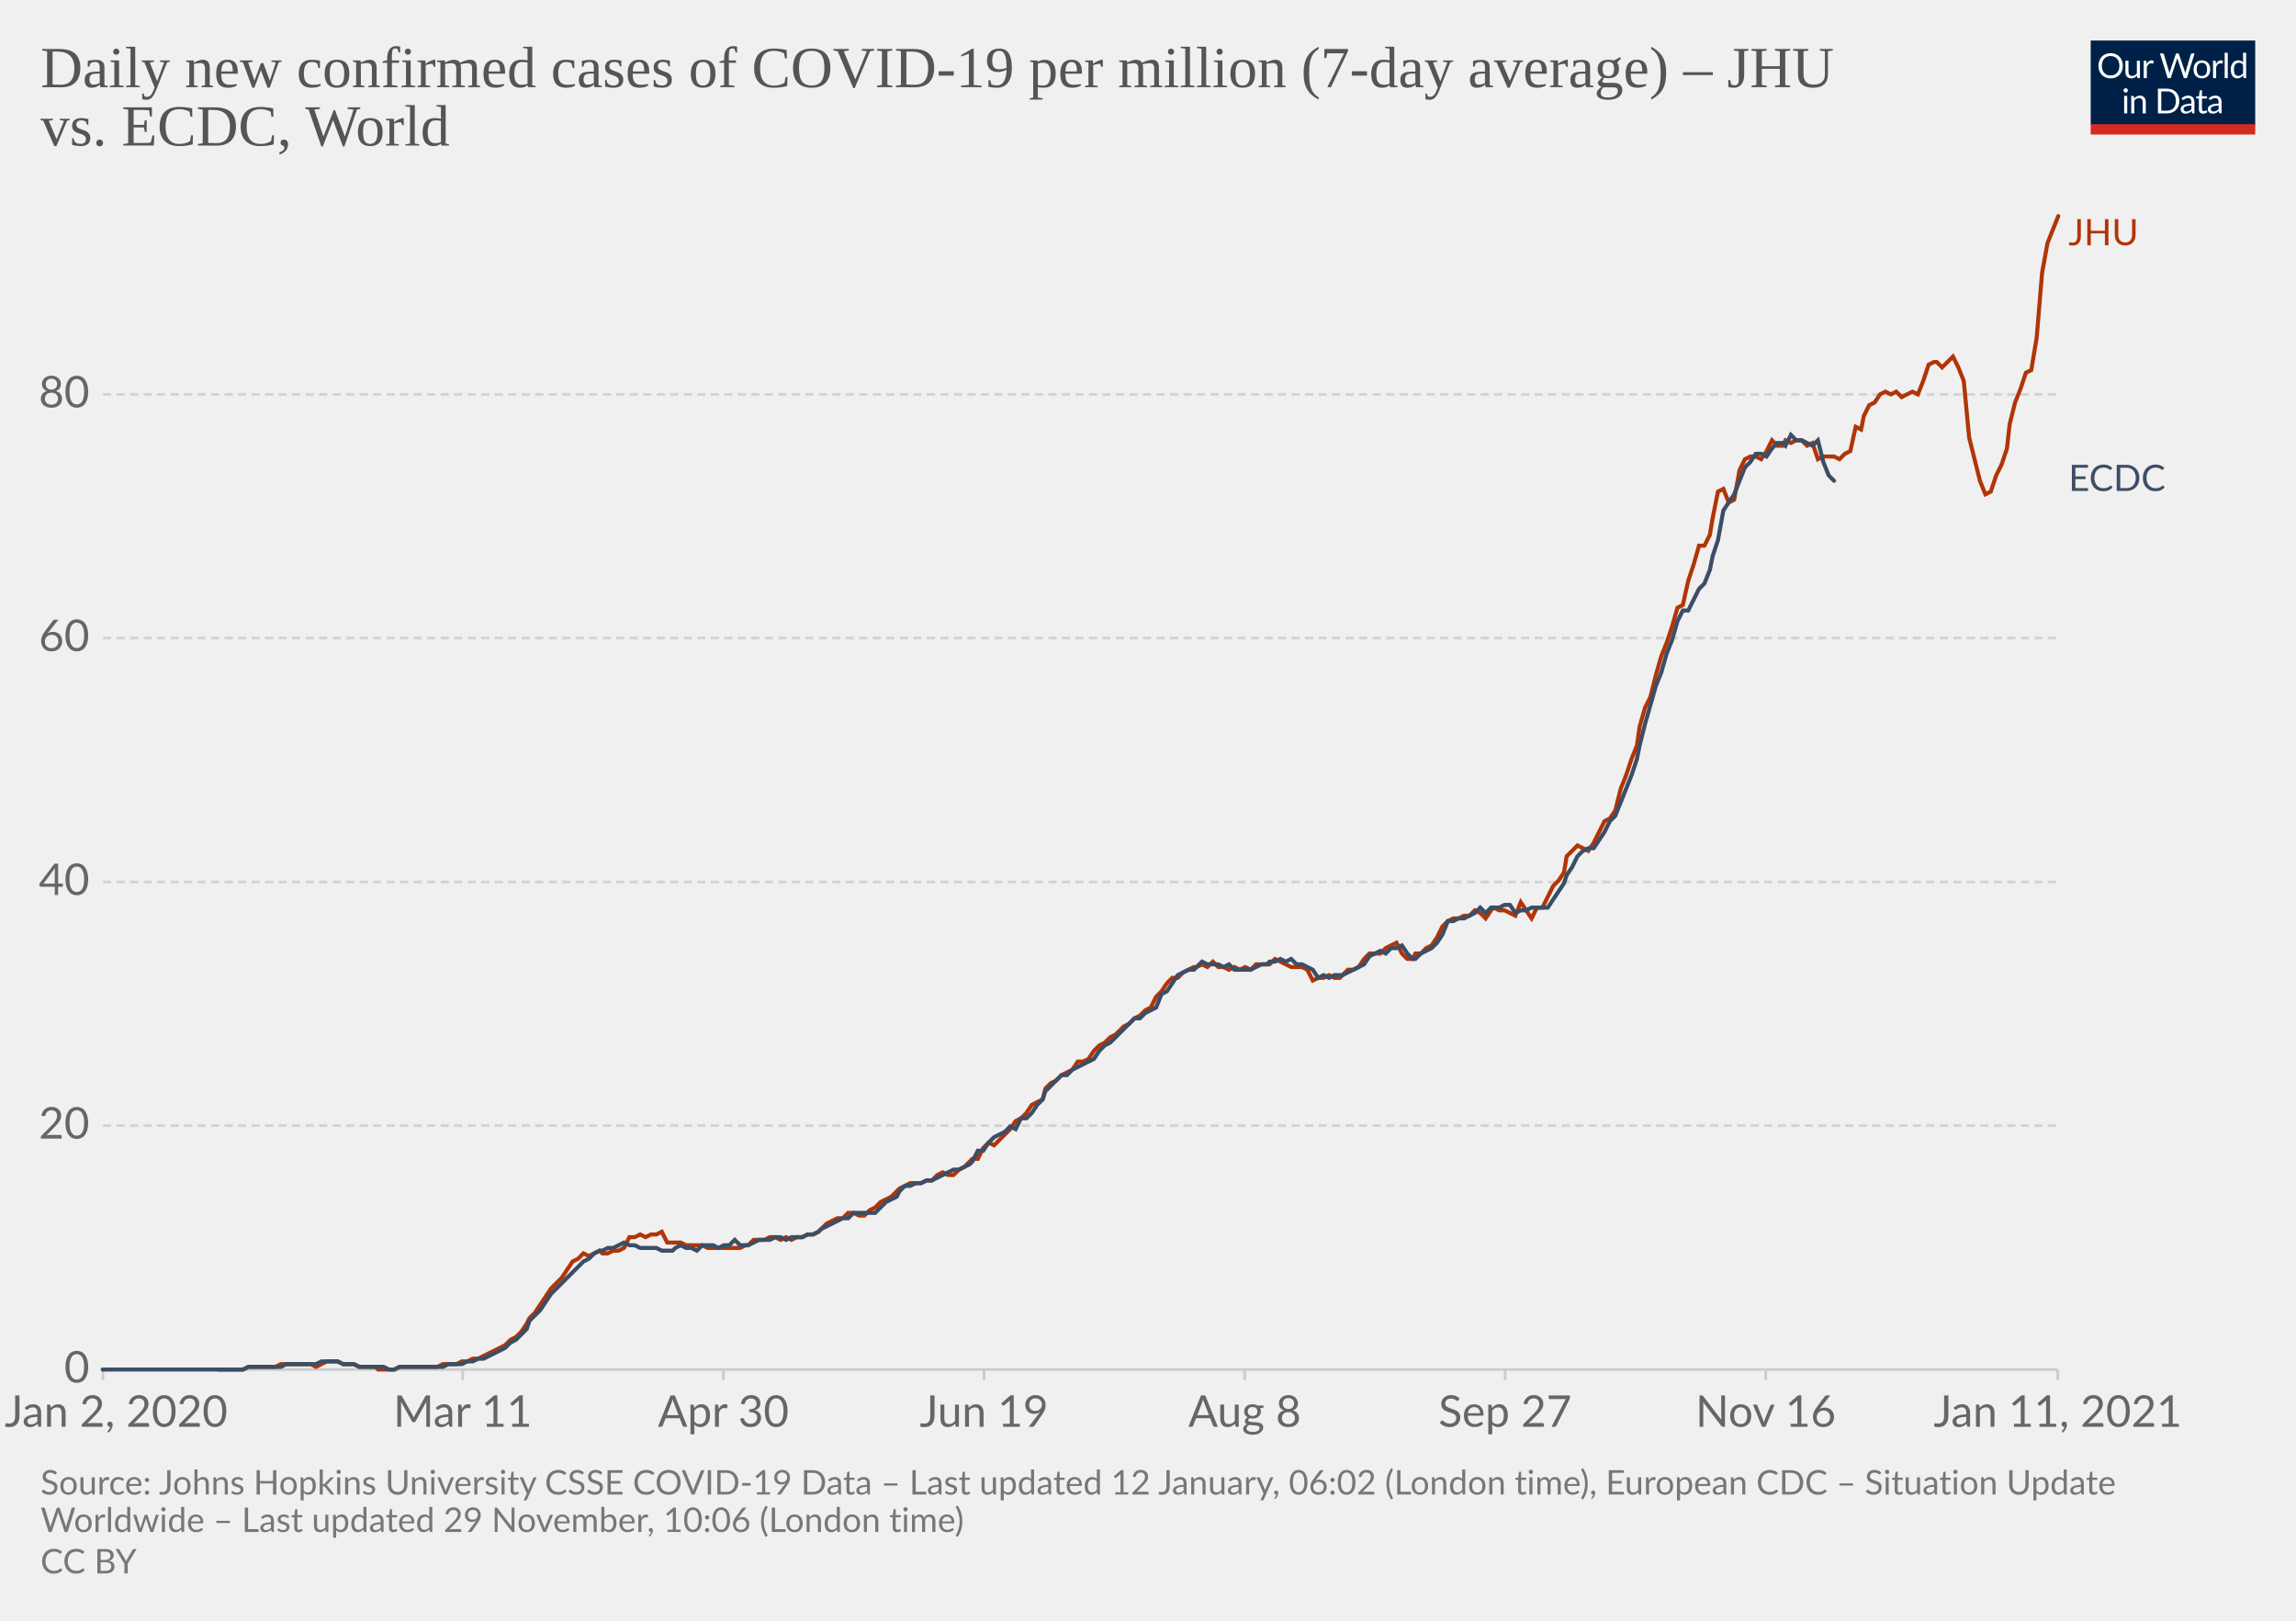
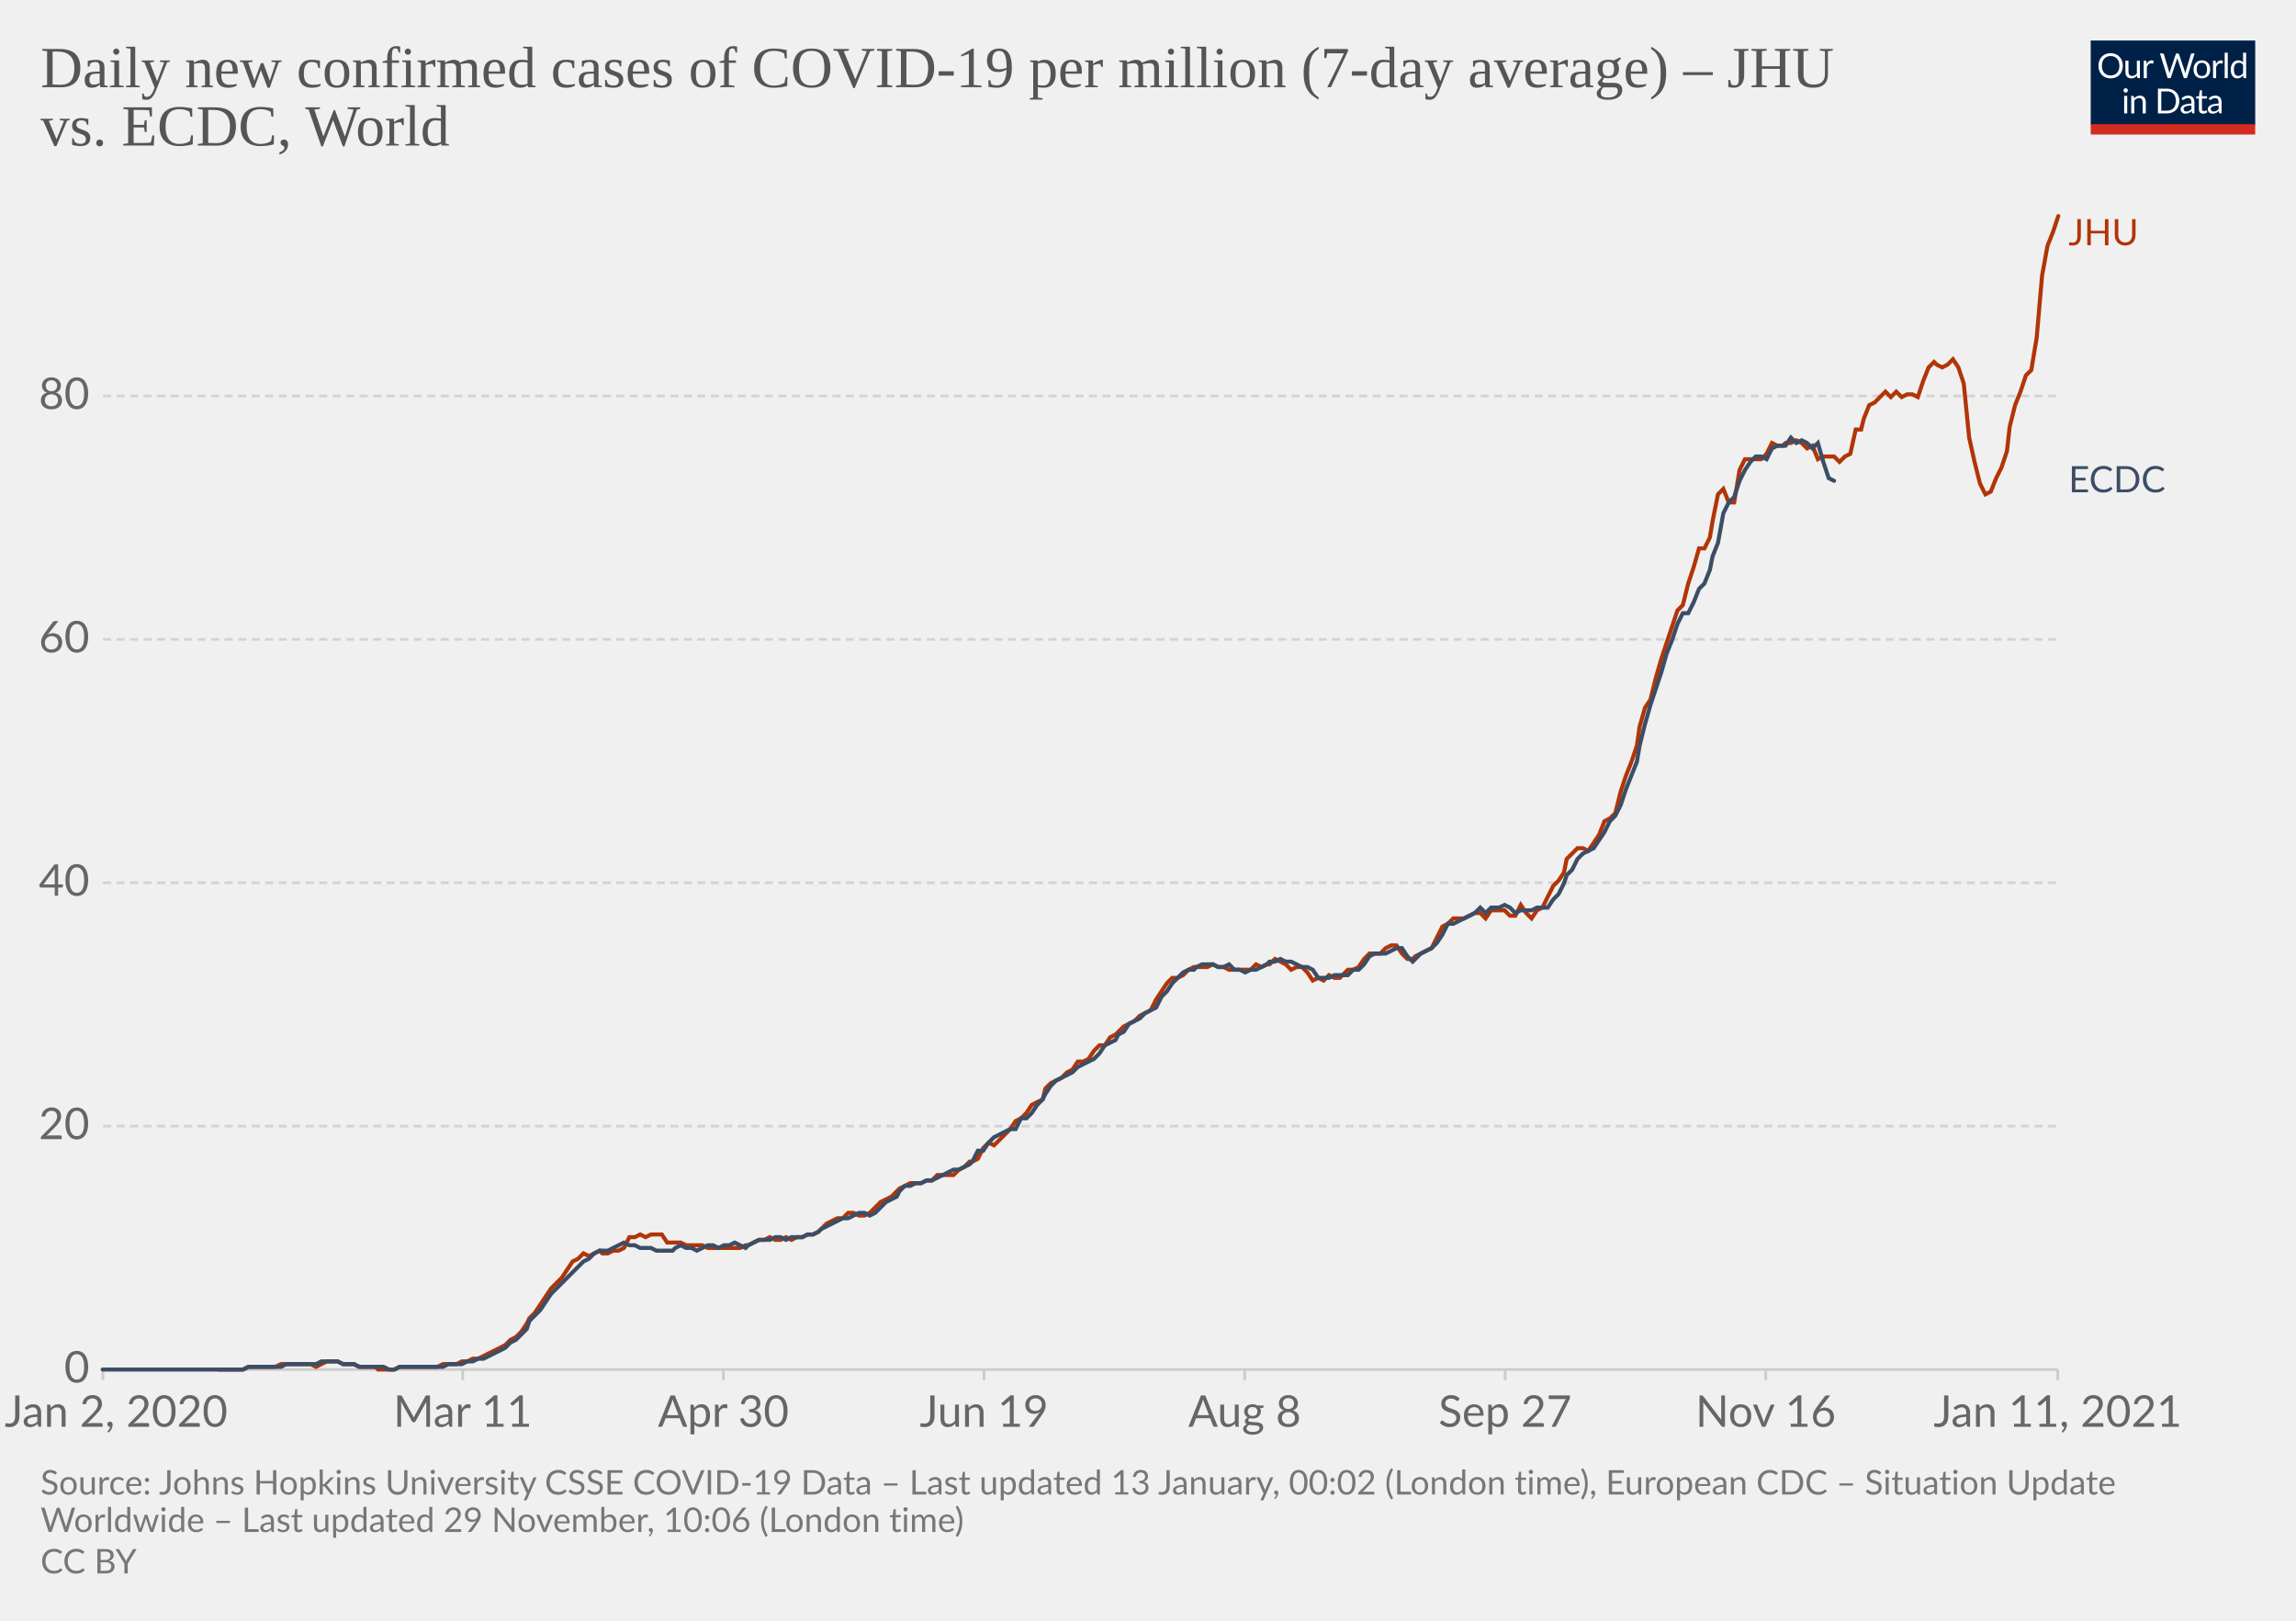
<svg xmlns="http://www.w3.org/2000/svg" version="1.1" style="background-color:#fff;-webkit-font-smoothing:antialiased" width="850" height="600" viewBox="0 0 850 600" font-family="Lato,'Helvetica Neue',Helvetica,Arial,sans-serif" font-size="18" text-rendering="optimizeLegibility">
  <g class="HeaderView">
    <g transform="matrix(.29 0 0 .29 774 15)">
      <svg width="210" height="120" viewBox="0 0 210 120" fill="none">
        <g clip-path="url(#clip0)">
          <path d="M0 0h210v107.89H0V0z" fill="#002147" />
          <path d="M40.98 32.25c0 2.36-.38 4.53-1.12 6.51a14.26 14.26 0 01-8.1 8.4c-1.9.78-4.02 1.17-6.34 1.17a16.6 16.6 0 01-6.33-1.17 14.31 14.31 0 01-8.08-8.4 18.29 18.29 0 01-1.12-6.51c0-2.36.38-4.53 1.12-6.5.75-1.97 1.8-3.67 3.17-5.1a14.32 14.32 0 014.9-3.34c1.92-.8 4.03-1.19 6.34-1.19 2.32 0 4.43.4 6.34 1.19 1.92.8 3.56 1.9 4.93 3.34a14.87 14.87 0 013.17 5.1 18.1 18.1 0 011.12 6.5zm-4.38 0c0-1.94-.26-3.68-.8-5.22a10.91 10.91 0 00-2.24-3.89 9.68 9.68 0 00-3.52-2.46 11.95 11.95 0 00-4.62-.86c-1.68 0-3.21.28-4.6.86a9.88 9.88 0 00-3.54 2.46 10.91 10.91 0 00-2.24 3.9c-.53 1.53-.8 3.27-.8 5.2 0 1.94.27 3.68.8 5.22a11.17 11.17 0 002.24 3.9 10.01 10.01 0 003.55 2.44c1.38.56 2.9.83 4.6.83s3.24-.27 4.61-.83a9.8 9.8 0 003.52-2.44 11.17 11.17 0 002.25-3.9c.53-1.54.8-3.28.8-5.21zm26.22-6.54V48H60.5c-.56 0-.9-.27-1.05-.81l-.31-2.4a12.45 12.45 0 01-3.26 2.6c-1.2.64-2.58.96-4.13.96-1.22 0-2.3-.2-3.24-.6a6.52 6.52 0 01-2.33-1.7 7.37 7.37 0 01-1.43-2.67c-.3-1.04-.46-2.2-.46-3.45V25.7h3.91v14.22c0 1.68.38 2.99 1.15 3.91.77.93 1.96 1.39 3.54 1.39 1.16 0 2.24-.27 3.23-.82a10.42 10.42 0 002.8-2.28V25.7h3.91zm8.61 4.47a9.94 9.94 0 012.6-3.56 5.64 5.64 0 013.76-1.3c.47 0 .92.05 1.34.15.44.1.83.27 1.17.49l-.3 2.92c-.09.37-.3.55-.66.55-.2 0-.5-.04-.9-.13a6.21 6.21 0 00-3.24.18 4.23 4.23 0 00-1.47.92c-.42.4-.81.9-1.17 1.5-.33.58-.64 1.26-.92 2.02V48H67.7V25.71h2.25c.42 0 .72.08.88.25.16.16.27.44.33.83l.26 3.39zm61.16-13.7L122.75 48h-3.82l-7.99-24.05a21.95 21.95 0 01-.42-1.58 38.36 38.36 0 01-.44 1.58L102.05 48h-3.83L88.4 16.47h3.54c.38 0 .7.1.95.29.26.2.43.43.5.73l6.52 21.9.28 1.28.29 1.46.3-1.46.38-1.27 7.41-21.91c.1-.25.26-.48.51-.69.27-.22.58-.33.95-.33h1.23c.38 0 .69.1.92.29a1.77 1.77 0 01.53.73l7.4 21.9a28.4 28.4 0 01.68 2.62 29.52 29.52 0 01.52-2.61l6.54-21.91a1.31 1.31 0 01.48-.7c.27-.21.58-.32.95-.32h3.32zm9.35 8.88c1.63 0 3.1.27 4.4.82a9.43 9.43 0 015.46 5.94c.5 1.4.74 2.98.74 4.73 0 1.76-.25 3.34-.74 4.75a9.43 9.43 0 01-5.46 5.92c-1.3.52-2.77.79-4.4.79-1.64 0-3.12-.27-4.44-.8a9.42 9.42 0 01-3.35-2.3c-.92-1-1.63-2.2-2.13-3.61-.49-1.41-.73-3-.73-4.75s.24-3.33.73-4.73c.5-1.43 1.2-2.64 2.13-3.63a9.4 9.4 0 013.35-2.31c1.32-.55 2.8-.82 4.44-.82zm0 19.89c2.2 0 3.84-.73 4.93-2.2 1.08-1.48 1.63-3.54 1.63-6.18 0-2.66-.55-4.72-1.63-6.2-1.09-1.49-2.73-2.23-4.93-2.23-1.12 0-2.09.2-2.93.57a5.71 5.71 0 00-2.06 1.65 7.5 7.5 0 00-1.24 2.67c-.26 1.04-.4 2.22-.4 3.54 0 2.64.55 4.7 1.64 6.18 1.1 1.47 2.76 2.2 4.99 2.2zm17.97-15.07a9.94 9.94 0 012.6-3.56 5.64 5.64 0 013.76-1.3c.47 0 .91.05 1.34.15.44.1.83.27 1.16.49l-.28 2.92c-.09.37-.31.55-.66.55-.2 0-.5-.04-.9-.13a6.2 6.2 0 00-3.24.18 4.23 4.23 0 00-1.47.92c-.43.4-.82.9-1.17 1.5a13.1 13.1 0 00-.92 2.02V48h-3.94V25.71h2.24c.43 0 .72.08.88.25.17.16.28.44.33.83l.27 3.39zm15.04-14.59V48h-3.92V15.6h3.92zm19.55 15.43a6.22 6.22 0 00-2.38-2.05 6.7 6.7 0 00-2.86-.6c-2.07 0-3.66.75-4.77 2.23-1.12 1.48-1.68 3.6-1.68 6.33 0 1.46.13 2.7.38 3.74a7.29 7.29 0 001.1 2.56 4.35 4.35 0 001.78 1.45c.7.3 1.5.46 2.4.46 1.29 0 2.41-.3 3.36-.88a9.6 9.6 0 002.67-2.49V31.02zm3.91-15.43V48h-2.33c-.56 0-.9-.27-1.06-.81l-.35-2.71a12.13 12.13 0 01-3.25 2.77 8.28 8.28 0 01-4.23 1.06 7.31 7.31 0 01-6.14-2.9c-.73-.96-1.3-2.15-1.69-3.57a18.35 18.35 0 01.07-9.48 11.29 11.29 0 011.89-3.7 8.7 8.7 0 017.06-3.34 7.96 7.96 0 016.12 2.62V15.59h3.91zM46.61 70.71V93H42.7V70.71h3.91zm.84-7c0 .39-.08.75-.24 1.09a2.81 2.81 0 01-1.52 1.47 2.67 2.67 0 01-2.16 0 2.9 2.9 0 01-1.45-1.47 2.67 2.67 0 010-2.16c.15-.35.35-.65.6-.9.25-.27.53-.47.85-.62a2.67 2.67 0 012.16 0c.35.15.65.35.9.62.27.25.47.55.62.9.16.34.24.7.24 1.08zm7.97 10.24c.49-.54 1-1.04 1.54-1.48a9.85 9.85 0 013.66-1.84 8.96 8.96 0 015.43.35c.94.4 1.72.97 2.33 1.71a7.36 7.36 0 011.43 2.67c.32 1.04.49 2.19.49 3.45V93h-3.94V78.81c0-1.69-.4-3-1.17-3.92-.76-.93-1.93-1.4-3.5-1.4a6.6 6.6 0 00-3.25.83c-1 .56-1.92 1.31-2.77 2.27V93h-3.94V70.71h2.35c.56 0 .9.28 1.04.82l.3 2.42zm57.7 3.3c0 2.36-.37 4.5-1.11 6.44a14.3 14.3 0 01-3.17 4.98 14.1 14.1 0 01-4.93 3.2c-1.9.76-4.02 1.13-6.33 1.13H85.8V61.47h11.77c2.31 0 4.42.39 6.33 1.15a13.8 13.8 0 018.1 8.18 17.75 17.75 0 011.12 6.45zm-4.37 0c0-1.94-.26-3.67-.8-5.2a10.94 10.94 0 00-2.23-3.87 9.57 9.57 0 00-3.53-2.42 12.23 12.23 0 00-4.61-.83h-7.5v24.62h7.5c1.7 0 3.24-.28 4.61-.84a9.7 9.7 0 003.53-2.4 10.94 10.94 0 002.24-3.87c.53-1.53.8-3.26.8-5.2zm19.8 5.72c-1.8.06-3.34.2-4.62.44-1.26.22-2.3.51-3.1.88-.8.36-1.37.8-1.74 1.3-.35.5-.53 1.05-.53 1.67 0 .58.1 1.1.3 1.52a3 3 0 00.76 1.05c.34.27.73.46 1.17.6a6.13 6.13 0 001.45.17 7.28 7.28 0 003.5-.81 11.95 11.95 0 002.82-2.2v-4.62zm-12.65-9.11a12.73 12.73 0 013.98-2.66c1.43-.59 3-.88 4.73-.88 1.25 0 2.36.2 3.33.61a6.81 6.81 0 013.94 4.38c.33 1.04.5 2.19.5 3.43V93h-1.74a1.8 1.8 0 01-.88-.18c-.2-.13-.36-.38-.48-.74l-.44-2.12-1.72 1.46a9.48 9.48 0 01-3.74 1.7c-.69.15-1.46.23-2.3.23-.87 0-1.69-.12-2.45-.35a5.34 5.34 0 01-3.34-2.93 6.64 6.64 0 01-.49-2.64c0-.88.25-1.72.73-2.53a6.33 6.33 0 012.35-2.17c1.09-.63 2.5-1.15 4.25-1.54 1.75-.41 3.89-.65 6.42-.7v-1.75c0-1.73-.37-3.03-1.12-3.91-.75-.9-1.84-1.34-3.28-1.34-.97 0-1.78.12-2.44.37-.64.23-1.2.5-1.7.81l-1.23.82c-.33.23-.67.35-1 .35-.27 0-.5-.07-.69-.2a2.1 2.1 0 01-.48-.53l-.7-1.25zm27.67 19.5c-1.76 0-3.12-.5-4.07-1.48-.94-.98-1.41-2.4-1.41-4.25V74h-2.68a.9.9 0 01-.6-.2c-.16-.14-.24-.36-.24-.66v-1.56l3.65-.46.9-6.89a.9.9 0 01.29-.52.88.88 0 01.62-.22H142v7.67h6.44V74H142v13.38c0 .94.22 1.63.68 2.09.45.45 1.04.68 1.76.68a3.21 3.21 0 001.85-.53l.55-.35c.16-.12.3-.18.41-.18.2 0 .4.13.55.38l1.15 1.87a7.45 7.45 0 01-2.44 1.5 8.53 8.53 0 01-2.95.52zm19.68-10.4c-1.8.07-3.34.21-4.62.45-1.26.22-2.3.51-3.1.88-.8.36-1.37.8-1.74 1.3-.35.5-.53 1.05-.53 1.67 0 .58.1 1.1.3 1.52a2.9 2.9 0 00.76 1.05c.34.27.73.46 1.17.6a6.13 6.13 0 001.45.17 7.3 7.3 0 003.5-.81 12.04 12.04 0 002.82-2.2v-4.62zm-12.65-9.1a12.72 12.72 0 013.99-2.66c1.42-.59 3-.88 4.72-.88 1.25 0 2.36.2 3.33.61a6.81 6.81 0 013.94 4.38c.33 1.04.5 2.19.5 3.43V93h-1.74a1.8 1.8 0 01-.88-.18c-.2-.13-.36-.38-.48-.74l-.44-2.12-1.72 1.46a9.48 9.48 0 01-3.74 1.7c-.69.15-1.46.23-2.3.23-.87 0-1.69-.12-2.45-.35a5.33 5.33 0 01-3.34-2.93 6.62 6.62 0 01-.49-2.64c0-.88.25-1.72.73-2.53a6.33 6.33 0 012.35-2.17c1.09-.63 2.5-1.15 4.25-1.54a31.2 31.2 0 016.42-.7v-1.75c0-1.73-.37-3.03-1.12-3.91-.75-.9-1.84-1.34-3.28-1.34-.97 0-1.78.12-2.44.37-.64.23-1.2.5-1.7.81l-1.22.82c-.34.23-.68.35-1.02.35-.26 0-.49-.07-.68-.2a1.88 1.88 0 01-.48-.53l-.7-1.25zM40.98 32.25c0 2.36-.38 4.53-1.12 6.51a14.26 14.26 0 01-8.1 8.4c-1.9.78-4.02 1.17-6.34 1.17a16.6 16.6 0 01-6.33-1.17 14.31 14.31 0 01-8.08-8.4 18.29 18.29 0 01-1.12-6.51c0-2.36.38-4.53 1.12-6.5.75-1.97 1.8-3.67 3.17-5.1a14.32 14.32 0 014.9-3.34c1.92-.8 4.03-1.19 6.34-1.19 2.32 0 4.43.4 6.34 1.19 1.92.8 3.56 1.9 4.93 3.34a14.87 14.87 0 013.17 5.1 18.1 18.1 0 011.12 6.5zm-4.38 0c0-1.94-.26-3.68-.8-5.22a10.91 10.91 0 00-2.24-3.89 9.68 9.68 0 00-3.52-2.46 11.95 11.95 0 00-4.62-.86c-1.68 0-3.21.28-4.6.86a9.88 9.88 0 00-3.54 2.46 10.91 10.91 0 00-2.24 3.9c-.53 1.53-.8 3.27-.8 5.2 0 1.94.27 3.68.8 5.22a11.17 11.17 0 002.24 3.9 10.01 10.01 0 003.55 2.44c1.38.56 2.9.83 4.6.83s3.24-.27 4.61-.83a9.8 9.8 0 003.52-2.44 11.17 11.17 0 002.25-3.9c.53-1.54.8-3.28.8-5.21zm26.22-6.54V48H60.5c-.56 0-.9-.27-1.05-.81l-.31-2.4a12.45 12.45 0 01-3.26 2.6c-1.2.64-2.58.96-4.13.96-1.22 0-2.3-.2-3.24-.6a6.52 6.52 0 01-2.33-1.7 7.37 7.37 0 01-1.43-2.67c-.3-1.04-.46-2.2-.46-3.45V25.7h3.91v14.22c0 1.68.38 2.99 1.15 3.91.77.93 1.96 1.39 3.54 1.39 1.16 0 2.24-.27 3.23-.82a10.42 10.42 0 002.8-2.28V25.7h3.91zm8.61 4.47a9.94 9.94 0 012.6-3.56 5.64 5.64 0 013.76-1.3c.47 0 .92.05 1.34.15.44.1.83.27 1.17.49l-.3 2.92c-.09.37-.3.55-.66.55-.2 0-.5-.04-.9-.13a6.21 6.21 0 00-3.24.18 4.23 4.23 0 00-1.47.92c-.42.4-.81.9-1.17 1.5-.33.58-.64 1.26-.92 2.02V48H67.7V25.71h2.25c.42 0 .72.08.88.25.16.16.27.44.33.83l.26 3.39zm61.16-13.7L122.75 48h-3.82l-7.99-24.05a21.95 21.95 0 01-.42-1.58 38.36 38.36 0 01-.44 1.58L102.05 48h-3.83L88.4 16.47h3.54c.38 0 .7.1.95.29.26.2.43.43.5.73l6.52 21.9.28 1.28.29 1.46.3-1.46.38-1.27 7.41-21.91c.1-.25.26-.48.51-.69.27-.22.58-.33.95-.33h1.23c.38 0 .69.1.92.29a1.77 1.77 0 01.53.73l7.4 21.9a28.4 28.4 0 01.68 2.62 29.52 29.52 0 01.52-2.61l6.54-21.91a1.31 1.31 0 01.48-.7c.27-.21.58-.32.95-.32h3.32zm9.35 8.88c1.63 0 3.1.27 4.4.82a9.43 9.43 0 015.46 5.94c.5 1.4.74 2.98.74 4.73 0 1.76-.25 3.34-.74 4.75a9.43 9.43 0 01-5.46 5.92c-1.3.52-2.77.79-4.4.79-1.64 0-3.12-.27-4.44-.8a9.42 9.42 0 01-3.35-2.3c-.92-1-1.63-2.2-2.13-3.61-.49-1.41-.73-3-.73-4.75s.24-3.33.73-4.73c.5-1.43 1.2-2.64 2.13-3.63a9.4 9.4 0 013.35-2.31c1.32-.55 2.8-.82 4.44-.82zm0 19.89c2.2 0 3.84-.73 4.93-2.2 1.08-1.48 1.63-3.54 1.63-6.18 0-2.66-.55-4.72-1.63-6.2-1.09-1.49-2.73-2.23-4.93-2.23-1.12 0-2.09.2-2.93.57a5.71 5.71 0 00-2.06 1.65 7.5 7.5 0 00-1.24 2.67c-.26 1.04-.4 2.22-.4 3.54 0 2.64.55 4.7 1.64 6.18 1.1 1.47 2.76 2.2 4.99 2.2zm17.97-15.07a9.94 9.94 0 012.6-3.56 5.64 5.64 0 013.76-1.3c.47 0 .91.05 1.34.15.44.1.83.27 1.16.49l-.28 2.92c-.09.37-.31.55-.66.55-.2 0-.5-.04-.9-.13a6.2 6.2 0 00-3.24.18 4.23 4.23 0 00-1.47.92c-.43.4-.82.9-1.17 1.5a13.1 13.1 0 00-.92 2.02V48h-3.94V25.71h2.24c.43 0 .72.08.88.25.17.16.28.44.33.83l.27 3.39zm15.04-14.59V48h-3.92V15.6h3.92zm19.55 15.43a6.22 6.22 0 00-2.38-2.05 6.7 6.7 0 00-2.86-.6c-2.07 0-3.66.75-4.77 2.23-1.12 1.48-1.68 3.6-1.68 6.33 0 1.46.13 2.7.38 3.74a7.29 7.29 0 001.1 2.56 4.35 4.35 0 001.78 1.45c.7.3 1.5.46 2.4.46 1.29 0 2.41-.3 3.36-.88a9.6 9.6 0 002.67-2.49V31.02zm3.91-15.43V48h-2.33c-.56 0-.9-.27-1.06-.81l-.35-2.71a12.13 12.13 0 01-3.25 2.77 8.28 8.28 0 01-4.23 1.06 7.31 7.31 0 01-6.14-2.9c-.73-.96-1.3-2.15-1.69-3.57a18.35 18.35 0 01.07-9.48 11.29 11.29 0 011.89-3.7 8.7 8.7 0 017.06-3.34 7.96 7.96 0 016.12 2.62V15.59h3.91zM46.61 70.71V93H42.7V70.71h3.91zm.84-7c0 .39-.08.75-.24 1.09a2.81 2.81 0 01-1.52 1.47 2.67 2.67 0 01-2.16 0 2.9 2.9 0 01-1.45-1.47 2.67 2.67 0 010-2.16c.15-.35.35-.65.6-.9.25-.27.53-.47.85-.62a2.67 2.67 0 012.16 0c.35.15.65.35.9.62.27.25.47.55.62.9.16.34.24.7.24 1.08zm7.97 10.24c.49-.54 1-1.04 1.54-1.48a9.85 9.85 0 013.66-1.84 8.96 8.96 0 015.43.35c.94.4 1.72.97 2.33 1.71a7.36 7.36 0 011.43 2.67c.32 1.04.49 2.19.49 3.45V93h-3.94V78.81c0-1.69-.4-3-1.17-3.92-.76-.93-1.93-1.4-3.5-1.4a6.6 6.6 0 00-3.25.83c-1 .56-1.92 1.31-2.77 2.27V93h-3.94V70.71h2.35c.56 0 .9.28 1.04.82l.3 2.42zm57.7 3.3c0 2.36-.37 4.5-1.11 6.44a14.3 14.3 0 01-3.17 4.98 14.1 14.1 0 01-4.93 3.2c-1.9.76-4.02 1.13-6.33 1.13H85.8V61.47h11.77c2.31 0 4.42.39 6.33 1.15a13.8 13.8 0 018.1 8.18 17.75 17.75 0 011.12 6.45zm-4.37 0c0-1.94-.26-3.67-.8-5.2a10.94 10.94 0 00-2.23-3.87 9.57 9.57 0 00-3.53-2.42 12.23 12.23 0 00-4.61-.83h-7.5v24.62h7.5c1.7 0 3.24-.28 4.61-.84a9.7 9.7 0 003.53-2.4 10.94 10.94 0 002.24-3.87c.53-1.53.8-3.26.8-5.2zm19.8 5.72c-1.8.06-3.34.2-4.62.44-1.26.22-2.3.51-3.1.88-.8.36-1.37.8-1.74 1.3-.35.5-.53 1.05-.53 1.67 0 .58.1 1.1.3 1.52a3 3 0 00.76 1.05c.34.27.73.46 1.17.6a6.13 6.13 0 001.45.17 7.28 7.28 0 003.5-.81 11.95 11.95 0 002.82-2.2v-4.62zm-12.65-9.11a12.73 12.73 0 013.98-2.66c1.43-.59 3-.88 4.73-.88 1.25 0 2.36.2 3.33.61a6.81 6.81 0 013.94 4.38c.33 1.04.5 2.19.5 3.43V93h-1.74a1.8 1.8 0 01-.88-.18c-.2-.13-.36-.38-.48-.74l-.44-2.12-1.72 1.46a9.48 9.48 0 01-3.74 1.7c-.69.15-1.46.23-2.3.23-.87 0-1.69-.12-2.45-.35a5.34 5.34 0 01-3.34-2.93 6.64 6.64 0 01-.49-2.64c0-.88.25-1.72.73-2.53a6.33 6.33 0 012.35-2.17c1.09-.63 2.5-1.15 4.25-1.54 1.75-.41 3.89-.65 6.42-.7v-1.75c0-1.73-.37-3.03-1.12-3.91-.75-.9-1.84-1.34-3.28-1.34-.97 0-1.78.12-2.44.37-.64.23-1.2.5-1.7.81l-1.23.82c-.33.23-.67.35-1 .35-.27 0-.5-.07-.69-.2a2.1 2.1 0 01-.48-.53l-.7-1.25zm27.67 19.5c-1.76 0-3.12-.5-4.07-1.48-.94-.98-1.41-2.4-1.41-4.25V74h-2.68a.9.9 0 01-.6-.2c-.16-.14-.24-.36-.24-.66v-1.56l3.65-.46.9-6.89a.9.9 0 01.29-.52.88.88 0 01.62-.22H142v7.67h6.44V74H142v13.38c0 .94.22 1.63.68 2.09.45.45 1.04.68 1.76.68a3.21 3.21 0 001.85-.53l.55-.35c.16-.12.3-.18.41-.18.2 0 .4.13.55.38l1.15 1.87a7.45 7.45 0 01-2.44 1.5 8.53 8.53 0 01-2.95.52zm19.68-10.4c-1.8.07-3.34.21-4.62.45-1.26.22-2.3.51-3.1.88-.8.36-1.37.8-1.74 1.3-.35.5-.53 1.05-.53 1.67 0 .58.1 1.1.3 1.52a2.9 2.9 0 00.76 1.05c.34.27.73.46 1.17.6a6.13 6.13 0 001.45.17 7.3 7.3 0 003.5-.81 12.04 12.04 0 002.82-2.2v-4.62zm-12.65-9.1a12.72 12.72 0 013.99-2.66c1.42-.59 3-.88 4.72-.88 1.25 0 2.36.2 3.33.61a6.81 6.81 0 013.94 4.38c.33 1.04.5 2.19.5 3.43V93h-1.74a1.8 1.8 0 01-.88-.18c-.2-.13-.36-.38-.48-.74l-.44-2.12-1.72 1.46a9.48 9.48 0 01-3.74 1.7c-.69.15-1.46.23-2.3.23-.87 0-1.69-.12-2.45-.35a5.33 5.33 0 01-3.34-2.93 6.62 6.62 0 01-.49-2.64c0-.88.25-1.72.73-2.53a6.33 6.33 0 012.35-2.17c1.09-.63 2.5-1.15 4.25-1.54a31.2 31.2 0 016.42-.7v-1.75c0-1.73-.37-3.03-1.12-3.91-.75-.9-1.84-1.34-3.28-1.34-.97 0-1.78.12-2.44.37-.64.23-1.2.5-1.7.81l-1.22.82c-.34.23-.68.35-1.02.35-.26 0-.49-.07-.68-.2a1.88 1.88 0 01-.48-.53l-.7-1.25zM40.98 32.25c0 2.36-.38 4.53-1.12 6.51a14.26 14.26 0 01-8.1 8.4c-1.9.78-4.02 1.17-6.34 1.17a16.6 16.6 0 01-6.33-1.17 14.31 14.31 0 01-8.08-8.4 18.29 18.29 0 01-1.12-6.51c0-2.36.38-4.53 1.12-6.5.75-1.97 1.8-3.67 3.17-5.1a14.32 14.32 0 014.9-3.34c1.92-.8 4.03-1.19 6.34-1.19 2.32 0 4.43.4 6.34 1.19 1.92.8 3.56 1.9 4.93 3.34a14.87 14.87 0 013.17 5.1 18.1 18.1 0 011.12 6.5zm-4.38 0c0-1.94-.26-3.68-.8-5.22a10.91 10.91 0 00-2.24-3.89 9.68 9.68 0 00-3.52-2.46 11.95 11.95 0 00-4.62-.86c-1.68 0-3.21.28-4.6.86a9.88 9.88 0 00-3.54 2.46 10.91 10.91 0 00-2.24 3.9c-.53 1.53-.8 3.27-.8 5.2 0 1.94.27 3.68.8 5.22a11.17 11.17 0 002.24 3.9 10.01 10.01 0 003.55 2.44c1.38.56 2.9.83 4.6.83s3.24-.27 4.61-.83a9.8 9.8 0 003.52-2.44 11.17 11.17 0 002.25-3.9c.53-1.54.8-3.28.8-5.21zm26.22-6.54V48H60.5c-.56 0-.9-.27-1.05-.81l-.31-2.4a12.45 12.45 0 01-3.26 2.6c-1.2.64-2.58.96-4.13.96-1.22 0-2.3-.2-3.24-.6a6.52 6.52 0 01-2.33-1.7 7.37 7.37 0 01-1.43-2.67c-.3-1.04-.46-2.2-.46-3.45V25.7h3.91v14.22c0 1.68.38 2.99 1.15 3.91.77.93 1.96 1.39 3.54 1.39 1.16 0 2.24-.27 3.23-.82a10.42 10.42 0 002.8-2.28V25.7h3.91zm8.61 4.47a9.94 9.94 0 012.6-3.56 5.64 5.64 0 013.76-1.3c.47 0 .92.05 1.34.15.44.1.83.27 1.17.49l-.3 2.92c-.09.37-.3.55-.66.55-.2 0-.5-.04-.9-.13a6.21 6.21 0 00-3.24.18 4.23 4.23 0 00-1.47.92c-.42.4-.81.9-1.17 1.5-.33.58-.64 1.26-.92 2.02V48H67.7V25.71h2.25c.42 0 .72.08.88.25.16.16.27.44.33.83l.26 3.39zm61.16-13.7L122.75 48h-3.82l-7.99-24.05a21.95 21.95 0 01-.42-1.58 38.36 38.36 0 01-.44 1.58L102.05 48h-3.83L88.4 16.47h3.54c.38 0 .7.1.95.29.26.2.43.43.5.73l6.52 21.9.28 1.28.29 1.46.3-1.46.38-1.27 7.41-21.91c.1-.25.26-.48.51-.69.27-.22.58-.33.95-.33h1.23c.38 0 .69.1.92.29a1.77 1.77 0 01.53.73l7.4 21.9a28.4 28.4 0 01.68 2.62 29.52 29.52 0 01.52-2.61l6.54-21.91a1.31 1.31 0 01.48-.7c.27-.21.58-.32.95-.32h3.32zm9.35 8.88c1.63 0 3.1.27 4.4.82a9.43 9.43 0 015.46 5.94c.5 1.4.74 2.98.74 4.73 0 1.76-.25 3.34-.74 4.75a9.43 9.43 0 01-5.46 5.92c-1.3.52-2.77.79-4.4.79-1.64 0-3.12-.27-4.44-.8a9.42 9.42 0 01-3.35-2.3c-.92-1-1.63-2.2-2.13-3.61-.49-1.41-.73-3-.73-4.75s.24-3.33.73-4.73c.5-1.43 1.2-2.64 2.13-3.63a9.4 9.4 0 013.35-2.31c1.32-.55 2.8-.82 4.44-.82zm0 19.89c2.2 0 3.84-.73 4.93-2.2 1.08-1.48 1.63-3.54 1.63-6.18 0-2.66-.55-4.72-1.63-6.2-1.09-1.49-2.73-2.23-4.93-2.23-1.12 0-2.09.2-2.93.57a5.71 5.71 0 00-2.06 1.65 7.5 7.5 0 00-1.24 2.67c-.26 1.04-.4 2.22-.4 3.54 0 2.64.55 4.7 1.64 6.18 1.1 1.47 2.76 2.2 4.99 2.2zm17.97-15.07a9.94 9.94 0 012.6-3.56 5.64 5.64 0 013.76-1.3c.47 0 .91.05 1.34.15.44.1.83.27 1.16.49l-.28 2.92c-.09.37-.31.55-.66.55-.2 0-.5-.04-.9-.13a6.2 6.2 0 00-3.24.18 4.23 4.23 0 00-1.47.92c-.43.4-.82.9-1.17 1.5a13.1 13.1 0 00-.92 2.02V48h-3.94V25.71h2.24c.43 0 .72.08.88.25.17.16.28.44.33.83l.27 3.39zm15.04-14.59V48h-3.92V15.6h3.92zm19.55 15.43a6.22 6.22 0 00-2.38-2.05 6.7 6.7 0 00-2.86-.6c-2.07 0-3.66.75-4.77 2.23-1.12 1.48-1.68 3.6-1.68 6.33 0 1.46.13 2.7.38 3.74a7.29 7.29 0 001.1 2.56 4.35 4.35 0 001.78 1.45c.7.3 1.5.46 2.4.46 1.29 0 2.41-.3 3.36-.88a9.6 9.6 0 002.67-2.49V31.02zm3.91-15.43V48h-2.33c-.56 0-.9-.27-1.06-.81l-.35-2.71a12.13 12.13 0 01-3.25 2.77 8.28 8.28 0 01-4.23 1.06 7.31 7.31 0 01-6.14-2.9c-.73-.96-1.3-2.15-1.69-3.57a18.35 18.35 0 01.07-9.48 11.29 11.29 0 011.89-3.7 8.7 8.7 0 017.06-3.34 7.96 7.96 0 016.12 2.62V15.59h3.91zM46.61 70.71V93H42.7V70.71h3.91zm.84-7c0 .39-.08.75-.24 1.09a2.81 2.81 0 01-1.52 1.47 2.67 2.67 0 01-2.16 0 2.9 2.9 0 01-1.45-1.47 2.67 2.67 0 010-2.16c.15-.35.35-.65.6-.9.25-.27.53-.47.85-.62a2.67 2.67 0 012.16 0c.35.15.65.35.9.62.27.25.47.55.62.9.16.34.24.7.24 1.08zm7.97 10.24c.49-.54 1-1.04 1.54-1.48a9.85 9.85 0 013.66-1.84 8.96 8.96 0 015.43.35c.94.4 1.72.97 2.33 1.71a7.36 7.36 0 011.43 2.67c.32 1.04.49 2.19.49 3.45V93h-3.94V78.81c0-1.69-.4-3-1.17-3.92-.76-.93-1.93-1.4-3.5-1.4a6.6 6.6 0 00-3.25.83c-1 .56-1.92 1.31-2.77 2.27V93h-3.94V70.71h2.35c.56 0 .9.28 1.04.82l.3 2.42zm57.7 3.3c0 2.36-.37 4.5-1.11 6.44a14.3 14.3 0 01-3.17 4.98 14.1 14.1 0 01-4.93 3.2c-1.9.76-4.02 1.13-6.33 1.13H85.8V61.47h11.77c2.31 0 4.42.39 6.33 1.15a13.8 13.8 0 018.1 8.18 17.75 17.75 0 011.12 6.45zm-4.37 0c0-1.94-.26-3.67-.8-5.2a10.94 10.94 0 00-2.23-3.87 9.57 9.57 0 00-3.53-2.42 12.23 12.23 0 00-4.61-.83h-7.5v24.62h7.5c1.7 0 3.24-.28 4.61-.84a9.7 9.7 0 003.53-2.4 10.94 10.94 0 002.24-3.87c.53-1.53.8-3.26.8-5.2zm19.8 5.72c-1.8.06-3.34.2-4.62.44-1.26.22-2.3.51-3.1.88-.8.36-1.37.8-1.74 1.3-.35.5-.53 1.05-.53 1.67 0 .58.1 1.1.3 1.52a3 3 0 00.76 1.05c.34.27.73.46 1.17.6a6.13 6.13 0 001.45.17 7.28 7.28 0 003.5-.81 11.95 11.95 0 002.82-2.2v-4.62zm-12.65-9.11a12.73 12.73 0 013.98-2.66c1.43-.59 3-.88 4.73-.88 1.25 0 2.36.2 3.33.61a6.81 6.81 0 013.94 4.38c.33 1.04.5 2.19.5 3.43V93h-1.74a1.8 1.8 0 01-.88-.18c-.2-.13-.36-.38-.48-.74l-.44-2.12-1.72 1.46a9.48 9.48 0 01-3.74 1.7c-.69.15-1.46.23-2.3.23-.87 0-1.69-.12-2.45-.35a5.34 5.34 0 01-3.34-2.93 6.64 6.64 0 01-.49-2.64c0-.88.25-1.72.73-2.53a6.33 6.33 0 012.35-2.17c1.09-.63 2.5-1.15 4.25-1.54 1.75-.41 3.89-.65 6.42-.7v-1.75c0-1.73-.37-3.03-1.12-3.91-.75-.9-1.84-1.34-3.28-1.34-.97 0-1.78.12-2.44.37-.64.23-1.2.5-1.7.81l-1.23.82c-.33.23-.67.35-1 .35-.27 0-.5-.07-.69-.2a2.1 2.1 0 01-.48-.53l-.7-1.25zm27.67 19.5c-1.76 0-3.12-.5-4.07-1.48-.94-.98-1.41-2.4-1.41-4.25V74h-2.68a.9.9 0 01-.6-.2c-.16-.14-.24-.36-.24-.66v-1.56l3.65-.46.9-6.89a.9.9 0 01.29-.52.88.88 0 01.62-.22H142v7.67h6.44V74H142v13.38c0 .94.22 1.63.68 2.09.45.45 1.04.68 1.76.68a3.21 3.21 0 001.85-.53l.55-.35c.16-.12.3-.18.41-.18.2 0 .4.13.55.38l1.15 1.87a7.45 7.45 0 01-2.44 1.5 8.53 8.53 0 01-2.95.52zm19.68-10.4c-1.8.07-3.34.21-4.62.45-1.26.22-2.3.51-3.1.88-.8.36-1.37.8-1.74 1.3-.35.5-.53 1.05-.53 1.67 0 .58.1 1.1.3 1.52a2.9 2.9 0 00.76 1.05c.34.27.73.46 1.17.6a6.13 6.13 0 001.45.17 7.3 7.3 0 003.5-.81 12.04 12.04 0 002.82-2.2v-4.62zm-12.65-9.1a12.72 12.72 0 013.99-2.66c1.42-.59 3-.88 4.72-.88 1.25 0 2.36.2 3.33.61a6.81 6.81 0 013.94 4.38c.33 1.04.5 2.19.5 3.43V93h-1.74a1.8 1.8 0 01-.88-.18c-.2-.13-.36-.38-.48-.74l-.44-2.12-1.72 1.46a9.48 9.48 0 01-3.74 1.7c-.69.15-1.46.23-2.3.23-.87 0-1.69-.12-2.45-.35a5.33 5.33 0 01-3.34-2.93 6.62 6.62 0 01-.49-2.64c0-.88.25-1.72.73-2.53a6.33 6.33 0 012.35-2.17c1.09-.63 2.5-1.15 4.25-1.54a31.2 31.2 0 016.42-.7v-1.75c0-1.73-.37-3.03-1.12-3.91-.75-.9-1.84-1.34-3.28-1.34-.97 0-1.78.12-2.44.37-.64.23-1.2.5-1.7.81l-1.22.82c-.34.23-.68.35-1.02.35-.26 0-.49-.07-.68-.2a1.88 1.88 0 01-.48-.53l-.7-1.25z" fill="#fff" />
          <path fill="#D42B21" d="M0 106.79h210V120H0z" />
        </g>
        <defs>
          <clipPath id="clip0">
            <path fill="#fff" d="M0 0h210v120H0z" />
          </clipPath>
        </defs>
      </svg>
    </g>
    <a href="https://ourworldindata.org/grapher/daily-covid-cases-per-million-jhu-vs-ecdc?tab=chart&amp;stackMode=absolute&amp;region=World" target="_blank" rel="noopener" font-family="&quot;Playfair Display&quot;,Georgia,&quot;Times New Roman&quot;,serif">
      <text font-size="21.6" x="15" y="32.3" fill="#555">
        <tspan x="15" y="32.28">Daily new confirmed cases of COVID-19 per million (7-day average) – JHU</tspan>
        <tspan x="15" y="53.88">vs. ECDC, World</tspan>
      </text>
    </a>
  </g>
  <g class="LineChart">
    <defs>
      <clipPath id="a">
        <path d="M28.14 0h830v896.4h-830z" />
      </clipPath>
    </defs>
    <g class="DualAxisView">
      <g class="HorizontalAxis">
        <path stroke="#ccc" d="M38.1 507v4M171.3 507v4M267.8 507v4M364.3 507v4M460.8 507v4M557.2 507v4M653.7 507v4M761.8 507v4" />
        <text x="43" y="528.2" fill="#666" text-anchor="middle" font-size="16.2">Jan 2, 2020</text>
        <text x="171.3" y="528.2" fill="#666" text-anchor="middle" font-size="16.2">Mar 11</text>
        <text x="267.8" y="528.2" fill="#666" text-anchor="middle" font-size="16.2">Apr 30</text>
        <text x="364.3" y="528.2" fill="#666" text-anchor="middle" font-size="16.2">Jun 19</text>
        <text x="460.8" y="528.2" fill="#666" text-anchor="middle" font-size="16.2">Aug 8</text>
        <text x="557.2" y="528.2" fill="#666" text-anchor="middle" font-size="16.2">Sep 27</text>
        <text x="653.7" y="528.2" fill="#666" text-anchor="middle" font-size="16.2">Nov 16</text>
        <text x="761.8" y="528.2" fill="#666" text-anchor="middle" font-size="16.2">Jan 11, 2021</text>
      </g>
      <g class="VerticalAxis" fill="#666" dominant-baseline="middle" text-anchor="end" font-size="16.2">
        <text x="33.14" y="507">0</text>
-         <text x="33.14" y="416.7">20</text>
-         <text x="33.14" y="326.5">40</text>
-         <text x="33.14" y="236.2">60</text>
-         <text x="33.14" y="146">80</text>
+         <text x="33.14" y="416.9">20</text>
+         <text x="33.14" y="326.8">40</text>
+         <text x="33.14" y="236.7">60</text>
+         <text x="33.14" y="146.6">80</text>
      </g>
      <g class="AxisGridLines horizontalLines">
        <path stroke="#ccc" d="M38.14 507h723.65" />
-         <path stroke="#d3d3d3" stroke-dasharray="3,2" d="M38.14 416.7h723.65M38.14 326.5h723.65M38.14 236.2h723.65M38.14 146h723.65" />
+         <path stroke="#d3d3d3" stroke-dasharray="3,2" d="M38.14 416.9h723.65M38.14 326.8h723.65M38.14 236.7h723.65M38.14 146.6h723.65" />
      </g>
    </g>
    <g clip-path="url(#a)">
      <g class="LineLabels" cursor="default">
        <g class="legendMark">
          <text font-size="13.5" x="765.8" y="90.8" fill="#B13507">
            <tspan x="765.79" y="90.8">JHU</tspan>
          </text>
        </g>
        <g class="legendMark">
-           <text font-size="13.5" x="765.8" y="181.8" fill="#3C4E66">
-             <tspan x="765.79" y="181.75">ECDC</tspan>
+           <text font-size="13.5" x="765.8" y="182.3" fill="#3C4E66">
+             <tspan x="765.79" y="182.25">ECDC</tspan>
          </text>
        </g>
      </g>
      <g class="Lines">
        <g class="key-World_0">
-           <path stroke="#B13507" stroke-linecap="round" d="M81 507h9l2-1h10l2-1h11l2 1 2-1 2-1h4l2 1h4l2 1h6l1 1h6l2-1h14l2-1h5l2-1h2l2-1h2l2-1 2-1 2-1 2-1 2-1 2-2 2-1 2-2 2-3 1-2 2-2 2-3 2-3 2-3 2-2 2-2 2-3 2-3 2-1 2-2 2 1 2-1 2-1 1 1h2l2-1h2l2-1 2-4h2l2-1 2 1 2-1h2l2-1 2 4h5l2 1h6l2 1h12l2-1h1l2-2h4l2-1h2l2 1 2-1 2 1 2-1h2l2-1h2l2-1 1-1 2-2 2-1 2-1h2l2-2h2l2 1h2l2-2 2-1 2-2 2-1 2-1 2-2 1-1 2-1 2-1h4l2-1h2l2-2 2-1 2 1h2l2-2 2-1 2-2 1-1h2l2-4 2-2 2 1 2-2 2-2 2-2 2-3 2-1 2-2 2-3 2-1 2-1 1-4 2-2 2-1 2-2 2-1 2-1 2-3h2l2-1 2-3 2-2 2-1 2-2 2-1 1-1 2-2 2-1 2-2 2-1 2-2 2-1 2-4 2-2 2-3 2-2h2l2-2 2-1 2-1h1l2-1 2 1 2-2 2 2h2l2 1 2-1 2 1 2-1 2 1 2-2h5l2-2 2 1 2 1 2 1h4l2 1 2 4 2-1h2l2-1 2 1h2l1-1 2-2h2l2-1 2-3 2-2h4l2-2 2-1 2-1 2 4 2 2h2l1-2h2l2-2 2-1 2-3 2-4 2-2 2-1h2l2-1h2l2-2 2 1 2 2 2-3 1-1 2 1h2l2 1 2 1 2-5 2 3 2 3 2-4h2l2-4 2-4 2-2 2-3 1-6 2-2 2-2 2 1 2 1 2-3 2-4 2-4 2-1 2-3 2-8 2-5 2-6 2-5 1-7 2-7 2-4 2-8 2-7 2-5 2-6 2-7 2-1 2-9 2-6 2-7h2l2-4 1-6 2-10 2-1 2 5 2-1 2-11 2-4 2-1h2l2 1 2-3 2-4 2 2h2l1-2 2 1 2-1h2l2 2 2-1 2 6 2-1h4l2 1 2-2 2-1 2-9 2 1 1-5 2-4 2-1 2-3 2-1 2 1 2-1 2 2 2-1 2-1 2 1 2-5 2-6 2-1h1l2 2 2-2 2-2 2 4 2 5 2 21 2 8 2 8 2 5 2-1 2-6 2-4 2-6 1-9 2-8 2-5 2-6 2-1 2-12 2-24 2-11 2-5 2-5" fill="none" stroke-width="1.5" />
+           <path stroke="#B13507" stroke-linecap="round" d="M81 507h9l2-1h10l2-1h11l2 1 2-1 2-1h4l2 1h4l2 1h6l1 1h6l2-1h14l2-1h5l2-1h2l2-1h2l2-1 2-1 2-1 2-1 2-1 2-2 2-1 2-2 2-3 1-2 2-2 2-3 2-3 2-3 2-2 2-2 2-3 2-3 2-1 2-2 2 1 2-1 2-1 1 1h2l2-1h2l2-1 2-4h2l2-1 2 1 2-1h4l2 3h5l2 1h6l2 1h12l2-1h1l2-1 2-1h2l2-1 2 1h2l2-1 2 1 2-1h2l2-1h2l2-1 1-1 2-2 2-1 2-1h2l2-2h2l2 1h2l2-1 2-2 2-2 2-1 2-1 2-2 1-1 2-1 2-1h4l2-1h2l2-2h6l2-2 2-1 2-2h1l2-1 2-4 2-2 2 1 2-2 2-2 2-2 2-3 2-1 2-2 2-3 2-1 2-1 1-4 2-2 2-1 2-1 2-2 2-1 2-3h2l2-1 2-3 2-2h2l2-3 2-1 1-1 2-2 2-1 2-1 2-2 2-1 2-1 2-4 2-3 2-3 2-2h2l2-1 2-2 2-1h5l2-1 2 1h2l2 1h8l2-2 2 1 2-1h1l2-2 2 1 2 1 2 2 2-1h2l2 2 2 3 2-1 2 1 2-2 2 1h2l1-1 2-2h2l2-1 2-3 2-2h4l2-2 2-1h2l2 3 2 2h2l1-1 2-1 2-1 2-1 2-4 2-4 2-1 2-2h4l2-1 2-1h2l2 2 2-3h5l2 2h2l2-4 2 3 2 2 2-3 2-1 2-4 2-4 2-2 2-3 1-5 2-2 2-2h2l2 1 2-3 2-3 2-5 2-1 2-2 2-8 2-6 2-5 2-6 1-7 2-7 2-3 2-8 2-7 2-6 2-6 2-6 2-2 2-8 2-6 2-7h2l2-4 1-6 2-10 2-2 2 5h2l2-12 2-4h6l2-2 2-4 2 1h2l1-1h2l2-1 2 1 2 2 2-1 2 5 2-1h4l2 2 2-2 2-1 2-9h2l1-4 2-5 2-1 2-2 2-2 2 2 2-2 2 2 2-1h2l2 1 2-6 2-5 2-2 1 1 2 1 2-1 2-2 2 3 2 6 2 20 2 9 2 8 2 4 2-1 2-5 2-4 2-6 1-9 2-8 2-5 2-6 2-2 2-12 2-23 2-11 2-5 2-6" fill="none" stroke-width="1.5" />
        </g>
        <g class="key-World_1">
-           <path stroke="#3C4E66" stroke-linecap="round" d="M38 507h52l2-1h12l2-1h11l2-1h6l2 1h4l2 1h9l2 1h2l2-1h16l2-1h5l2-1h2l2-1h2l2-1 2-1 2-1 2-1 2-2 2-1 2-2 2-2 1-3 2-2 2-2 2-3 2-3 2-2 2-2 2-2 2-2 2-2 2-2 2-1 2-2 2-1h1l2-1h2l2-1 2-1 2 1h2l2 1h6l2 1h4l1-1 2-1 2 1h2l2 1 2-2h4l2 1 2-1h2l2-2 2 2h3l2-1 2-1h4l2-1h2l2 1 2-1h4l2-1h2l2-1 1-1 2-1 2-1 2-1 2-1h2l2-2h8l2-2 2-2 2-1 2-1 1-2 2-2h2l2-1h2l2-1h2l2-1 2-1 2-1 2-1h2l2-1 2-1 1-1 2-4h2l2-3 2-2 2-1 2-1 2-2 2 1 2-4h2l2-2 2-3 2-2 1-3 2-2 2-2 2-2h2l2-2 2-1 2-1 2-1 2-1 2-3 2-2 2-1 2-2 1-1 2-2 2-2 2-2h2l2-2 2-1 2-1 2-5 2-1 2-3 2-3 2-1 2-1h2l1-1 2-2 2 1h4l2 1 2-1 2 2h6l2-1 2-1h2l1-1h2l2-1 2 1 2-1 2 2h2l2 1 2 1 2 3 2-1 2 1 2-1h3l2-1 2-1 2-1 2-1 2-3 2-1 2-1 2 1 2-2h2l2-1 2 3 2 2h1l2-2 2-1 2-1 2-2 2-3 2-5h2l2-1h2l2-1 2-1 2-2 2 2 2-2h3l2-1h2l2 3 2-1h2l2-1h6l2-3 2-3 2-3 1-3 2-3 2-4 2-2 2-1h2l2-3 2-3 2-4 2-2 2-5 2-5 2-5 2-6 1-5 2-8 2-7 2-7 2-5 2-7 2-5 2-7 2-4h2l2-4 2-4 2-2 2-5 1-5 2-6 2-11 2-3 2-3 2-5 2-5 2-2 2-3h2l2 1 2-3 2-2h2l1 1 2-4 2 2h2l2 1 2 1 2-2 2 8 2 5 2 2" fill="none" stroke-width="1.5" />
+           <path stroke="#3C4E66" stroke-linecap="round" d="M38 507h52l2-1h12l2-1h11l2-1h6l2 1h4l2 1h9l2 1h2l2-1h16l2-1h5l2-1h2l2-1h2l2-1 2-1 2-1 2-1 2-2 2-1 2-2 2-2 1-3 2-2 2-2 2-3 2-3 2-2 2-2 2-2 2-2 2-2 2-2 2-1 2-2 2-1h3l2-1 2-1 2-1 2 1h2l2 1h4l2 1h6l1-1 2-1 2 1h2l2 1 2-1 2-1h2l2 1 2-1h2l2-1 2 1 2 1 1-1 2-1 2-1h4l2-1h2l2 1 2-1h4l2-1h2l2-1 1-1 2-1 2-1 2-1 2-1h2l2-1 2-1h2l2 1 2-1 2-2 2-2 2-1 2-1 1-2 2-2h2l2-1h2l2-1h2l2-1 2-1 2-1 2-1h2l2-1 2-1 1-1 2-4h2l2-3 2-2 2-1 2-1 2-1h2l2-4h2l2-2 2-3 2-2 1-2 2-3 2-2 2-1 2-1 2-1 2-2 2-1 2-1 2-1 2-2 2-3 2-1 2-1 1-2 2-1 2-3 2-1 2-1 2-2 2-1 2-1 2-4 2-2 2-3 2-2 2-2 2-1h2l1-1 2-1h4l2 1h2l2-1 2 2h2l2 1 2-1h2l2-1 2-1 1-1h2l2-1 2 1h2l2 1 2 1h2l2 1 2 3h4l2-1h5l2-2h2l2-2 2-3 2-1h4l2-1 2-1h2l2 3 2 2 1-1 2-2 2-1 2-1 2-2 2-3 2-4h2l2-1 2-1 2-1 2-1 2-2 2 2 2-2h3l2-1 2 1 2 2 2-1h4l2-1h4l2-3 2-2 2-4 1-3 2-2 2-4 2-2 2-1 2-1 2-3 2-3 2-4 2-2 2-4 2-6 2-5 2-5 1-6 2-8 2-7 2-6 2-6 2-7 2-5 2-6 2-4h2l2-4 2-5 2-2 2-5 1-5 2-5 2-11 2-4 2-2 2-6 2-4 2-3 2-2h2l2 1 2-4 2-1h3l2-3 2 2 2-1 2 1 2 2 2-2 2 7 2 6 2 1" fill="none" stroke-width="1.5" />
        </g>
      </g>
    </g>
  </g>
  <g class="SourcesFooter" fill="#777">
    <g class="clickable" fill="#777">
      <text font-size="12.6" x="15" y="553.3">
-         <tspan x="15" y="553.28">Source: Johns Hopkins University CSSE COVID-19 Data – Last updated 12 January, 06:02 (London time), European CDC – Situation Update</tspan>
+         <tspan x="15" y="553.28">Source: Johns Hopkins University CSSE COVID-19 Data – Last updated 13 January, 00:02 (London time), European CDC – Situation Update</tspan>
        <tspan x="15" y="567.14">Worldwide – Last updated 29 November, 10:06 (London time)</tspan>
      </text>
    </g>
    <text font-size="12.6" x="15" y="582.5">
      <tspan x="15" y="582.48">
        <a class="cclogo" href="http://creativecommons.org/licenses/by/4.0/deed.en_US" target="_blank" fill="#777">CC BY</a>
      </tspan>
    </text>
  </g>
</svg>
